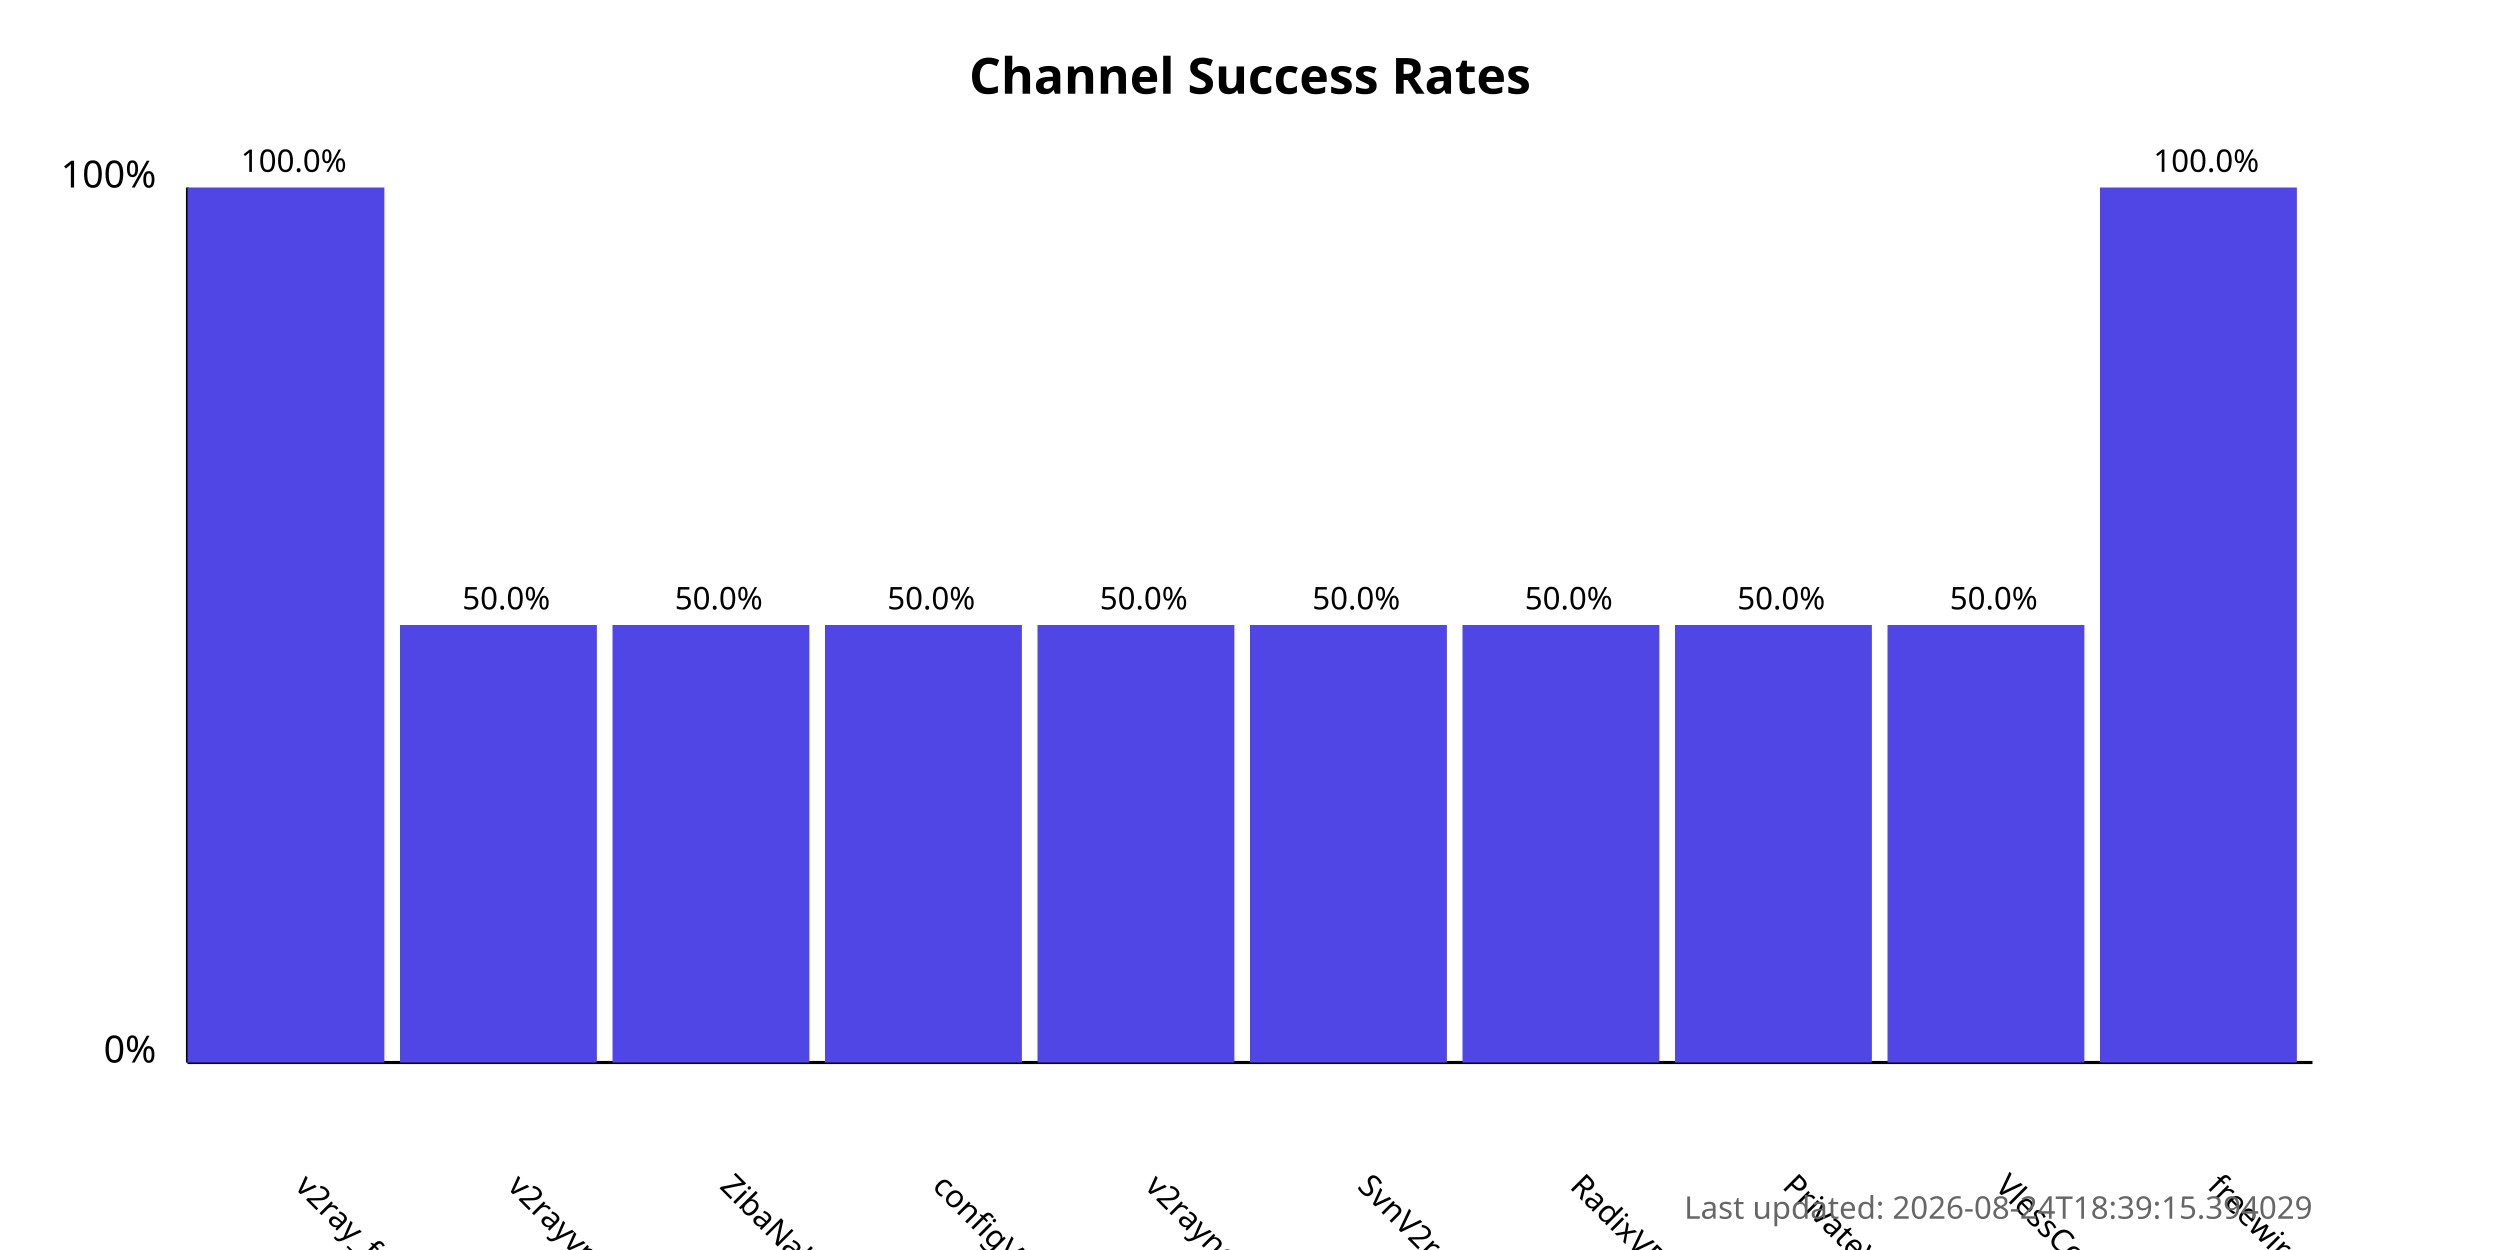
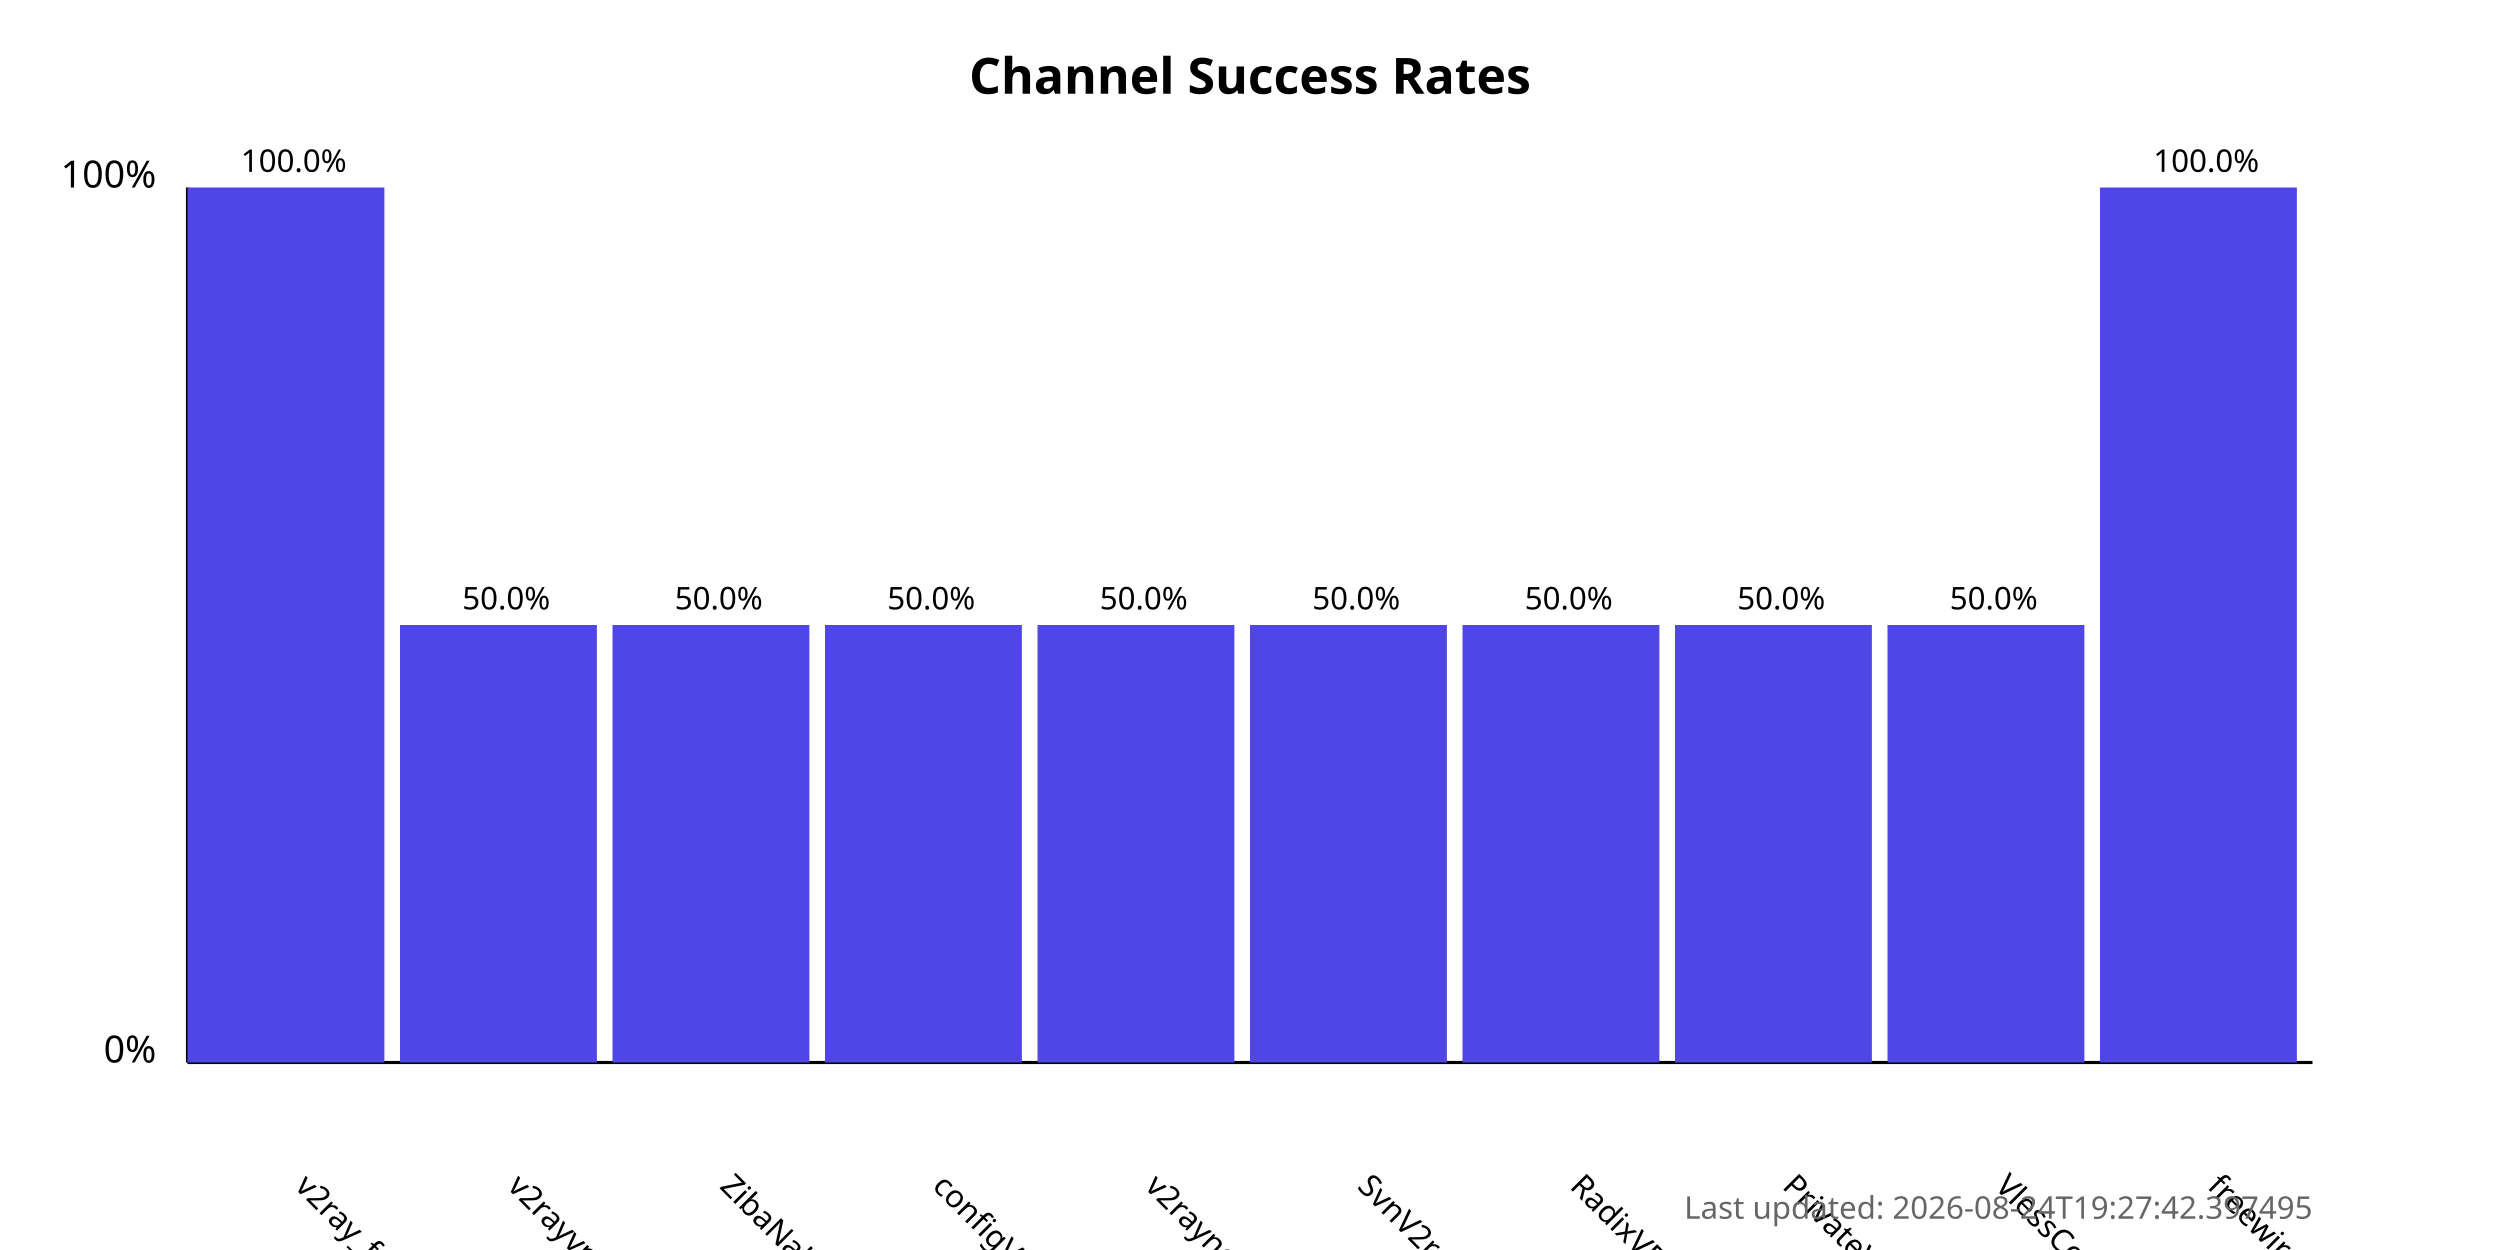
<svg xmlns="http://www.w3.org/2000/svg" width="800" height="400">
  <style>
            .chart-title { font: bold 16px sans-serif; }
            .axis-label { font: 12px sans-serif; }
            .tick-label { font: 10px sans-serif; }
            .bar { fill: #4f46e5; }
            .bar:hover { fill: #6366f1; }
            .timestamp { font: 10px sans-serif; fill: #666; }
        </style>
  <text x="400.0" y="30" text-anchor="middle" class="chart-title">
            Channel Success Rates
        </text>
  <line x1="60" y1="340" x2="60" y2="60" stroke="black" stroke-width="1" />
  <line x1="60" y1="340" x2="740" y2="340" stroke="black" stroke-width="1" />
  <text x="50" y="340" text-anchor="end" class="axis-label">0%</text>
  <text x="50" y="60" text-anchor="end" class="axis-label">100%</text>
  <g>
    <rect x="60" y="60.0" width="63.0" height="280.0" class="bar" />
    <text x="94.0" y="380" transform="rotate(45, 94.0, 380)" text-anchor="start" class="tick-label">
                v2ray_free_conf
            </text>
    <text x="94.0" y="55.0" text-anchor="middle" class="tick-label">
                100.0%
            </text>
  </g>
  <g>
    <rect x="128.0" y="200.0" width="63.0" height="140.0" class="bar" />
    <text x="162.0" y="380" transform="rotate(45, 162.0, 380)" text-anchor="start" class="tick-label">
                v2rayvpno
            </text>
    <text x="162.0" y="195.0" text-anchor="middle" class="tick-label">
                50.0%
            </text>
  </g>
  <g>
    <rect x="196.0" y="200.0" width="63.0" height="140.0" class="bar" />
    <text x="230.0" y="380" transform="rotate(45, 230.0, 380)" text-anchor="start" class="tick-label">
                ZibaNabz
            </text>
    <text x="230.0" y="195.0" text-anchor="middle" class="tick-label">
                50.0%
            </text>
  </g>
  <g>
    <rect x="264.0" y="200.0" width="63.0" height="140.0" class="bar" />
    <text x="298.0" y="380" transform="rotate(45, 298.0, 380)" text-anchor="start" class="tick-label">
                configV2rayForFree
            </text>
    <text x="298.0" y="195.0" text-anchor="middle" class="tick-label">
                50.0%
            </text>
  </g>
  <g>
    <rect x="332.0" y="200.0" width="63.0" height="140.0" class="bar" />
    <text x="366.0" y="380" transform="rotate(45, 366.0, 380)" text-anchor="start" class="tick-label">
                v2rayngvpn
            </text>
    <text x="366.0" y="195.0" text-anchor="middle" class="tick-label">
                50.0%
            </text>
  </g>
  <g>
    <rect x="400.0" y="200.0" width="63.0" height="140.0" class="bar" />
    <text x="434.0" y="380" transform="rotate(45, 434.0, 380)" text-anchor="start" class="tick-label">
                SvnV2ray
            </text>
    <text x="434.0" y="195.0" text-anchor="middle" class="tick-label">
                50.0%
            </text>
  </g>
  <g>
    <rect x="468.0" y="200.0" width="63.0" height="140.0" class="bar" />
    <text x="502.0" y="380" transform="rotate(45, 502.0, 380)" text-anchor="start" class="tick-label">
                RadixVPN
            </text>
    <text x="502.0" y="195.0" text-anchor="middle" class="tick-label">
                50.0%
            </text>
  </g>
  <g>
    <rect x="536.0" y="200.0" width="63.0" height="140.0" class="bar" />
    <text x="570.0" y="380" transform="rotate(45, 570.0, 380)" text-anchor="start" class="tick-label">
                PrivateVPNs
            </text>
    <text x="570.0" y="195.0" text-anchor="middle" class="tick-label">
                50.0%
            </text>
  </g>
  <g>
    <rect x="604.0" y="200.0" width="63.0" height="140.0" class="bar" />
    <text x="638.0" y="380" transform="rotate(45, 638.0, 380)" text-anchor="start" class="tick-label">
                VlessConfig
            </text>
    <text x="638.0" y="195.0" text-anchor="middle" class="tick-label">
                50.0%
            </text>
  </g>
  <g>
    <rect x="672.0" y="60.0" width="63.0" height="280.0" class="bar" />
    <text x="706.0" y="380" transform="rotate(45, 706.0, 380)" text-anchor="start" class="tick-label">
                freewireguard
            </text>
    <text x="706.0" y="55.0" text-anchor="middle" class="tick-label">
                100.0%
            </text>
  </g>
  <text x="740" y="390" text-anchor="end" class="timestamp">
-             Last updated: 2026-08-24T18:39:15.394029
+             Last updated: 2026-08-24T19:27:42.397495
        </text>
</svg>
